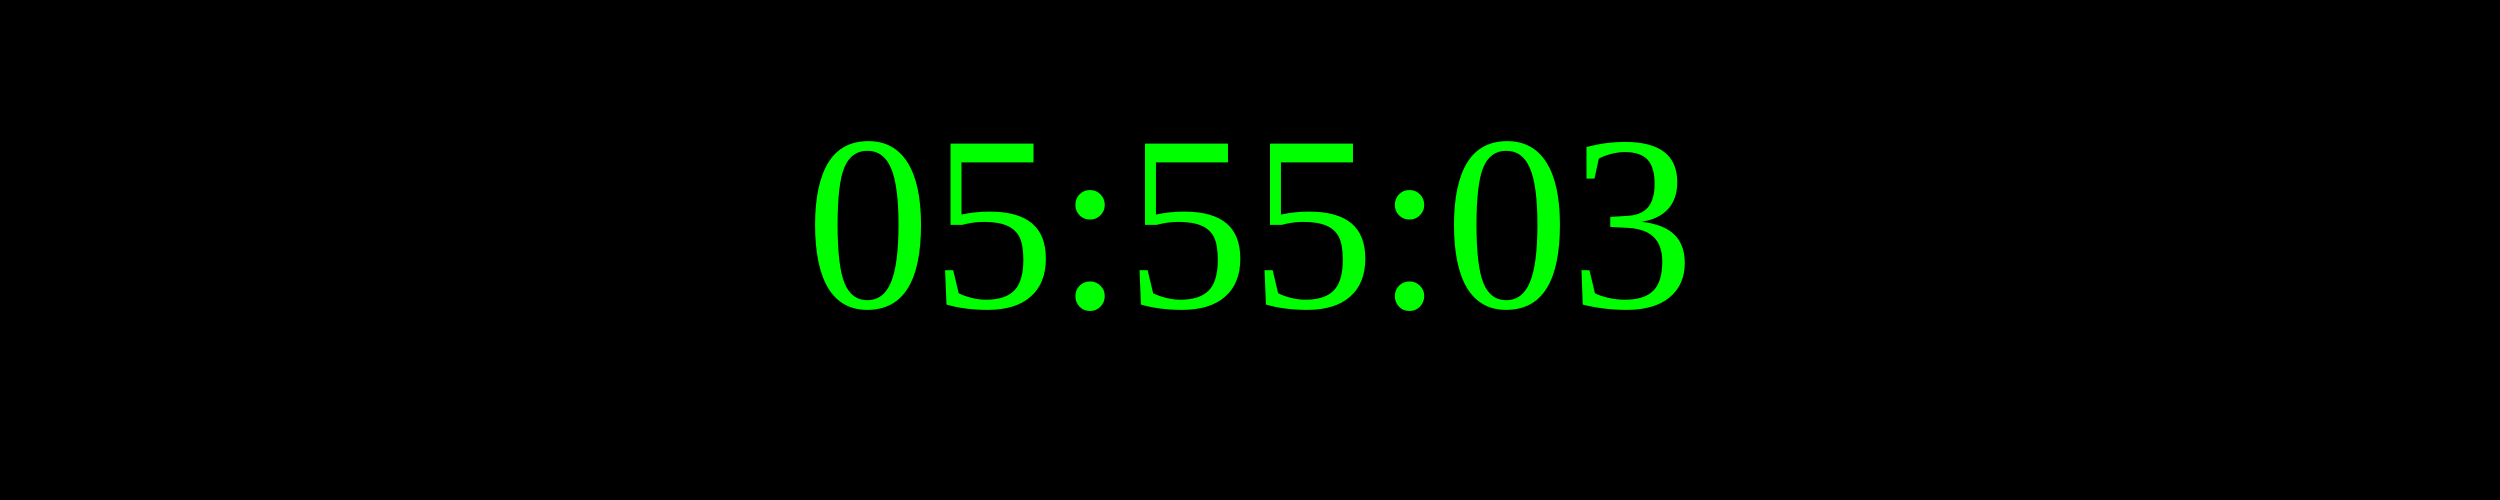
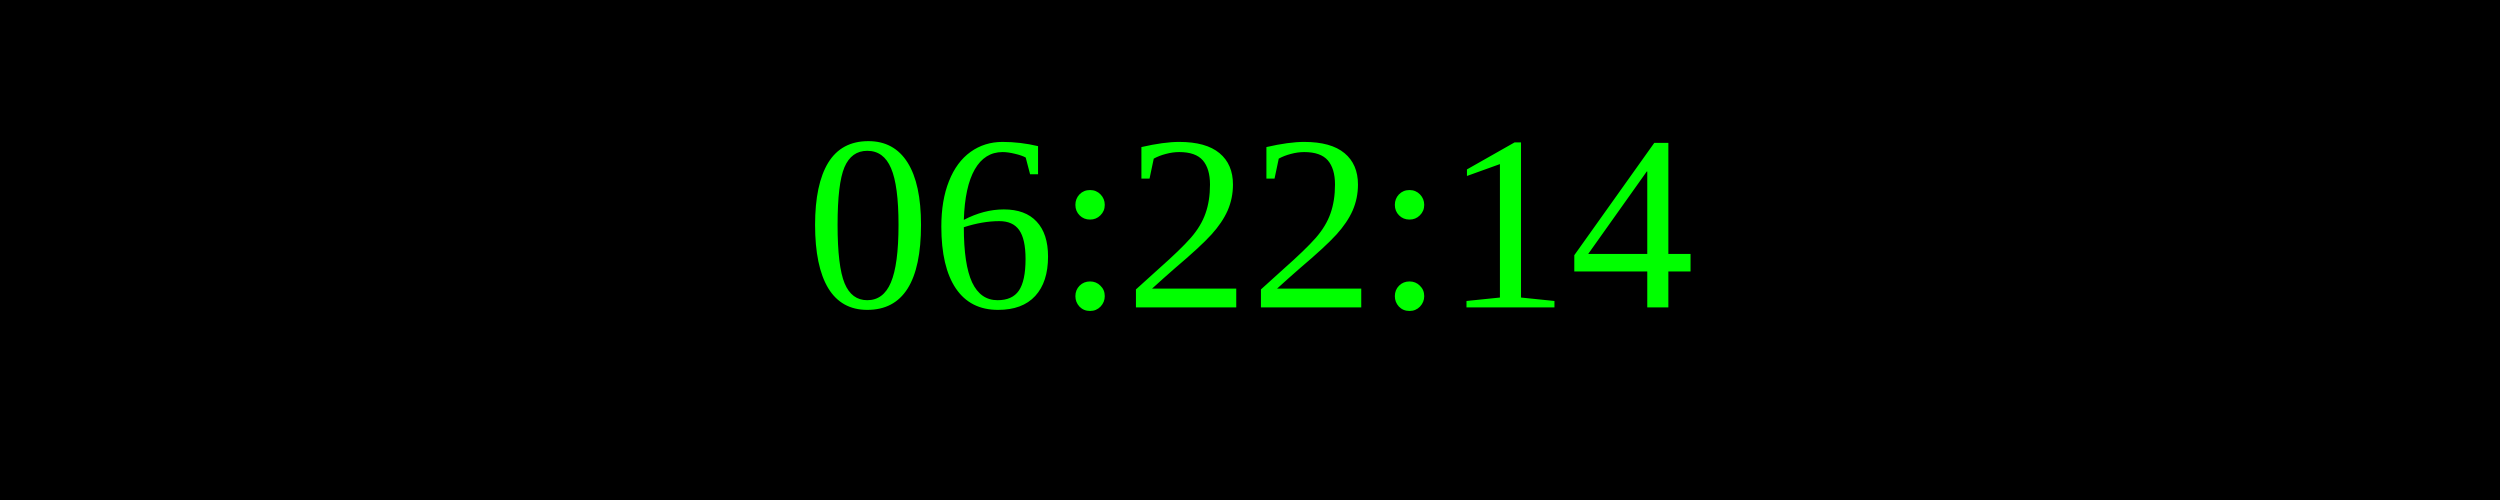
<svg xmlns="http://www.w3.org/2000/svg" width="250" height="50">
  <rect width="100%" height="100%" fill="black" />
  <text x="50%" y="50%" font-size="25" fill="lime" text-anchor="middle" dominant-baseline="middle">
- 05:55:03
+ 06:22:14
</text>
</svg>
